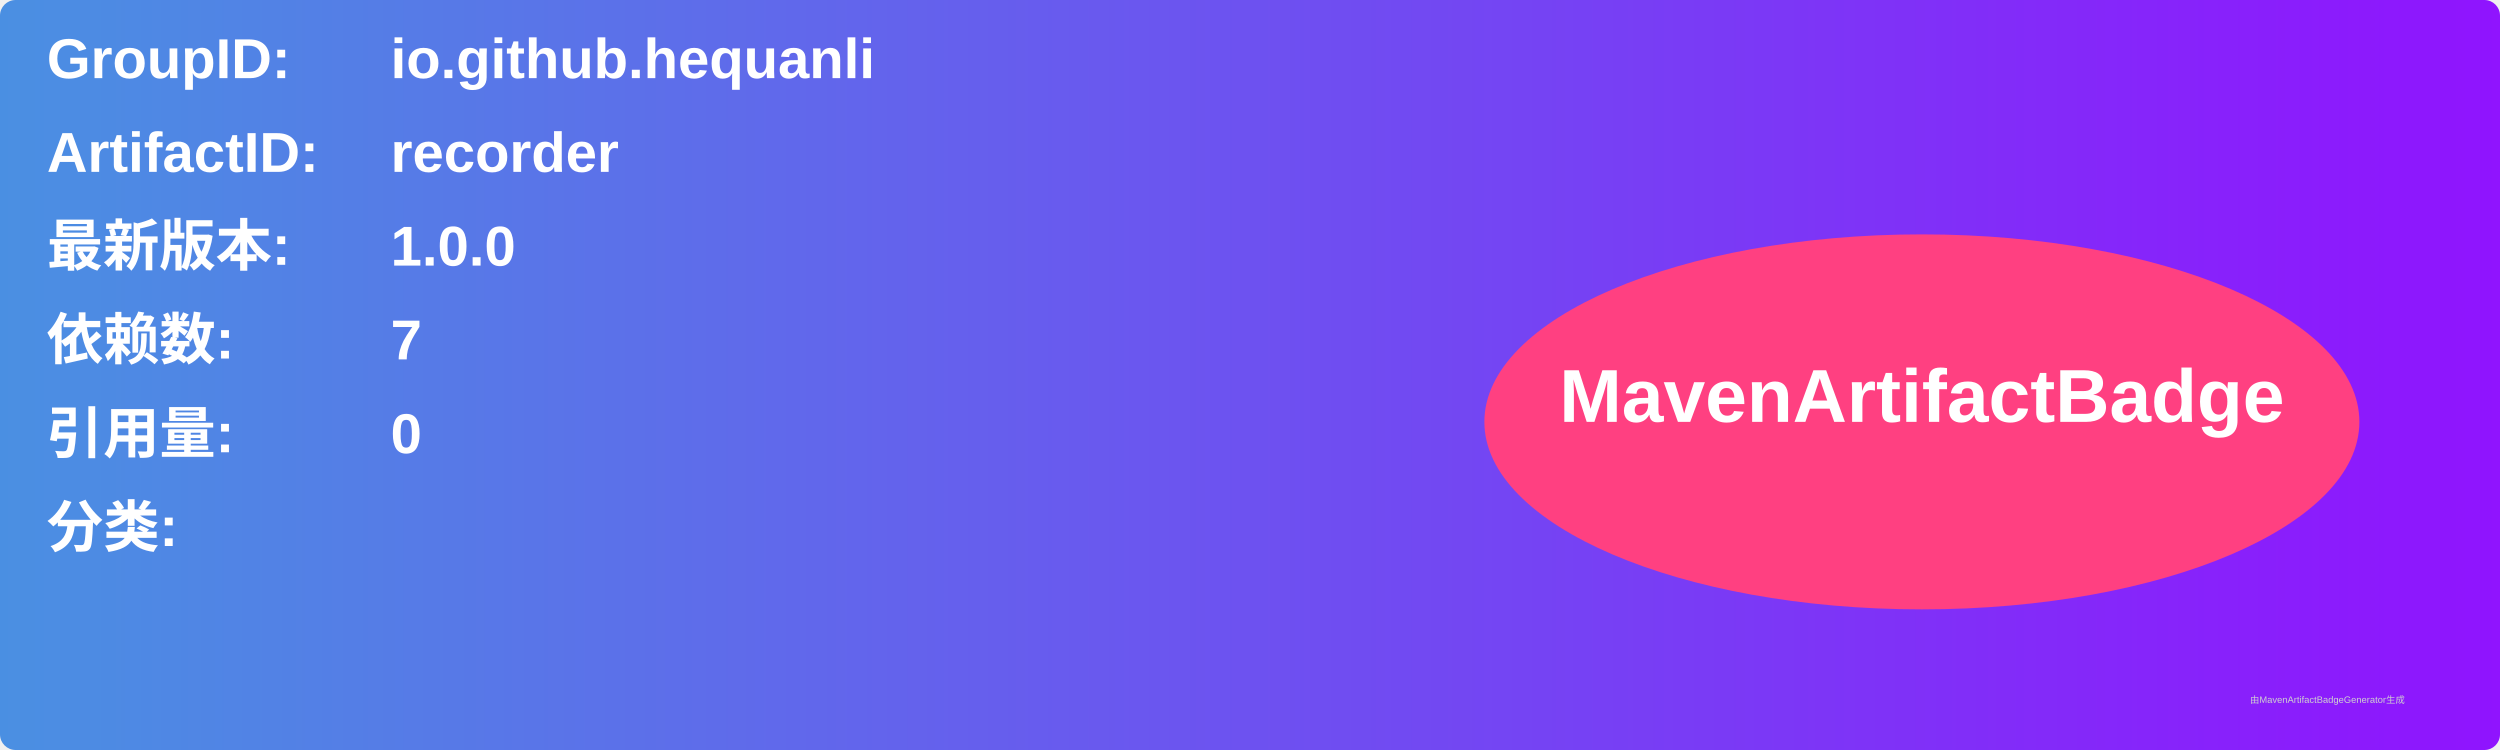
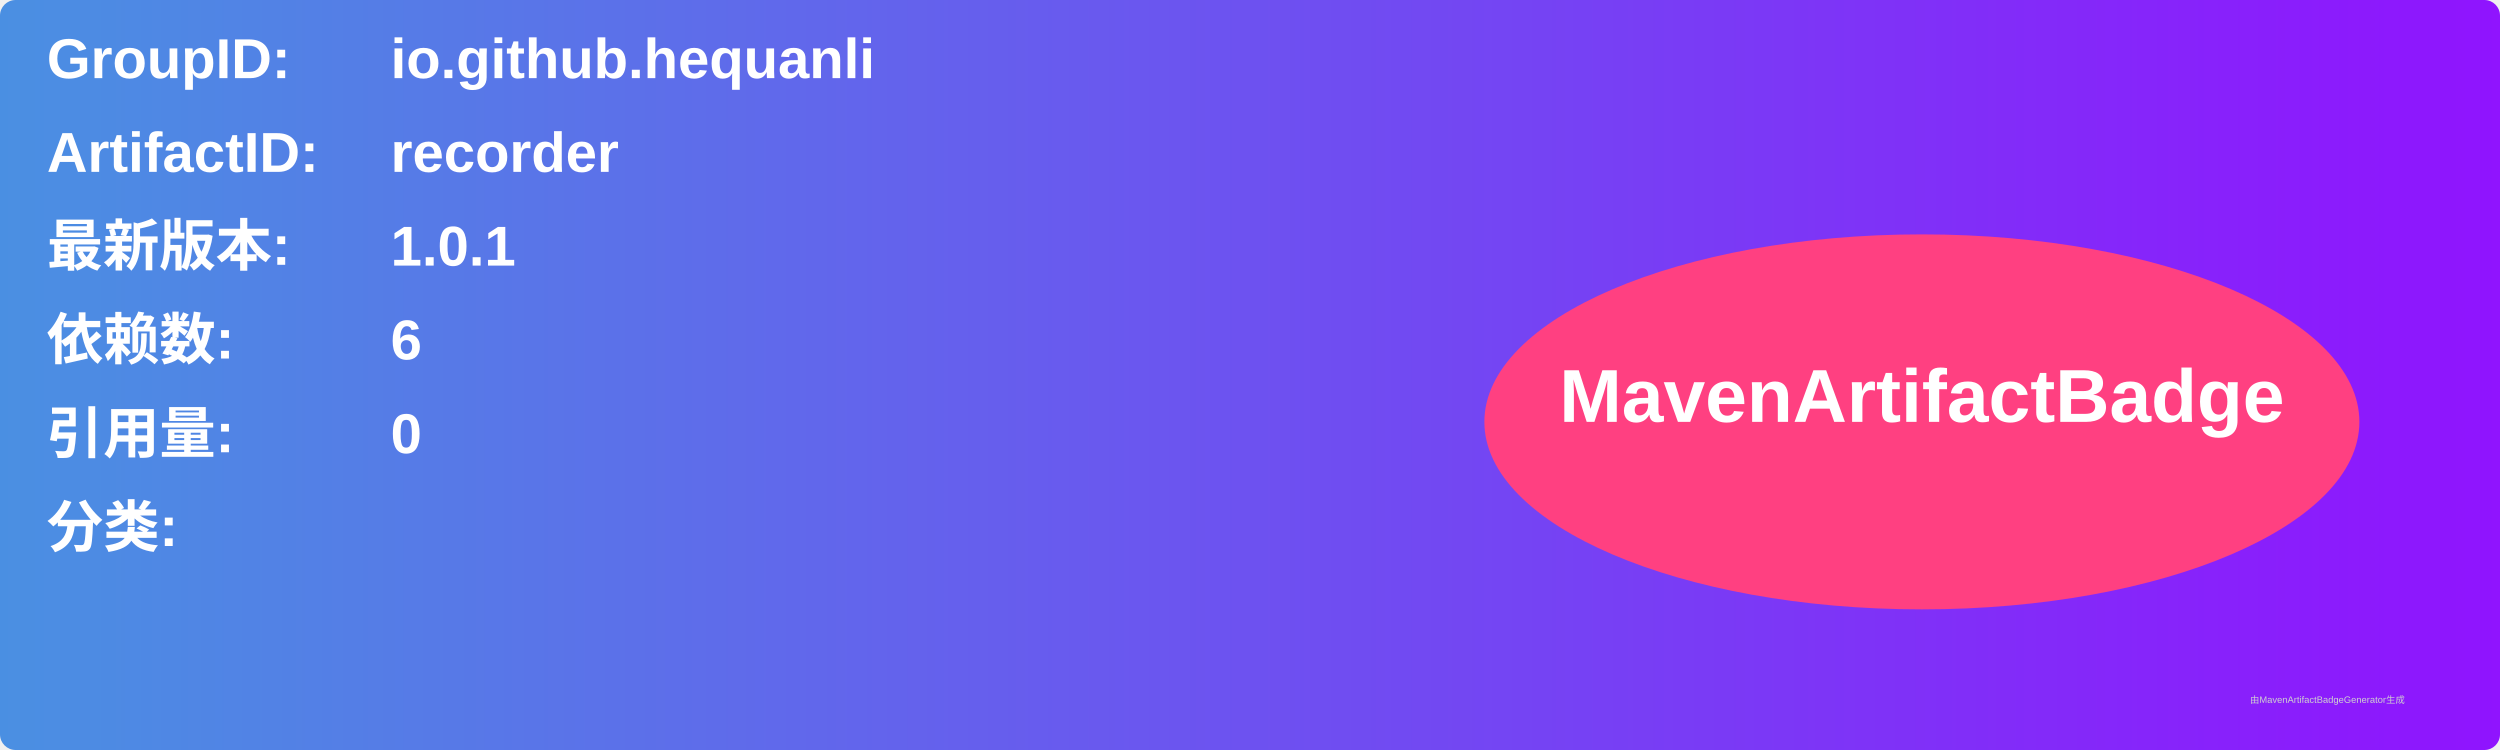
<svg xmlns="http://www.w3.org/2000/svg" width="800" height="240" viewBox="0 0 800 240">
  <linearGradient id="grad" x1="0%" y1="0%" x2="100%" y2="0%">
    <stop offset="0%" stop-color="#4a90e2" />
    <stop offset="100%" stop-color="#9013fe" />
  </linearGradient>
  <rect width="100%" height="100%" rx="5" ry="5" fill="url(#grad)" />
  <g transform="translate(15, 15)">
    <text x="0" y="10" font-family="Arial" font-size="18" fill="white" font-weight="bold" width="260">GroupID:</text>
    <text x="110" y="10" font-family="Arial" font-size="18" fill="white" font-weight="bold" width="460">io.github.hequanli</text>
    <text x="0" y="40" font-family="Arial" font-size="18" fill="white" font-weight="bold" width="260">ArtifactID:</text>
    <text x="110" y="40" font-family="Arial" font-size="18" fill="white" font-weight="bold" width="460">recorder</text>
    <text x="0" y="70" font-family="Arial" font-size="18" fill="white" font-weight="bold">最新版本:</text>
    <text x="110" y="70" font-family="Arial" font-size="18" fill="white" font-weight="bold">
-       <tspan font-weight="bold">1.0.0</tspan>
+       <tspan font-weight="bold">1.0.1</tspan>
    </text>
    <text x="0" y="100" font-family="Arial" font-size="18" fill="white" font-weight="bold">依赖数: </text>
    <text x="110" y="100" font-family="Arial" font-size="18" fill="white">
-       <tspan font-weight="bold">7</tspan>
+       <tspan font-weight="bold">6</tspan>
    </text>
    <text x="0" y="130" font-family="Arial" font-size="18" fill="white" font-weight="bold">引用量: </text>
    <text x="110" y="130" font-family="Arial" font-size="18" fill="white">
      <tspan font-weight="bold">0</tspan>
    </text>
    <text x="0" y="160" font-family="Arial" font-size="18" fill="white" font-weight="bold">分类:</text>
    <text x="10" y="190" font-family="Arial" font-size="10" fill="white">
      <tspan font-weight="bold" />
    </text>
    <ellipse cx="600" cy="120" rx="140" ry="60" fill="#ff4081" />
    <text x="600" y="120" text-anchor="middle" font-family="Arial" font-size="24" fill="white" font-weight="bold">MavenArtifactBadge</text>
  </g>
  <text x="720" y="225" font-family="Arial" font-size="3" fill="#d0d0d0">由MavenArtifactBadgeGenerator生成</text>
</svg>
